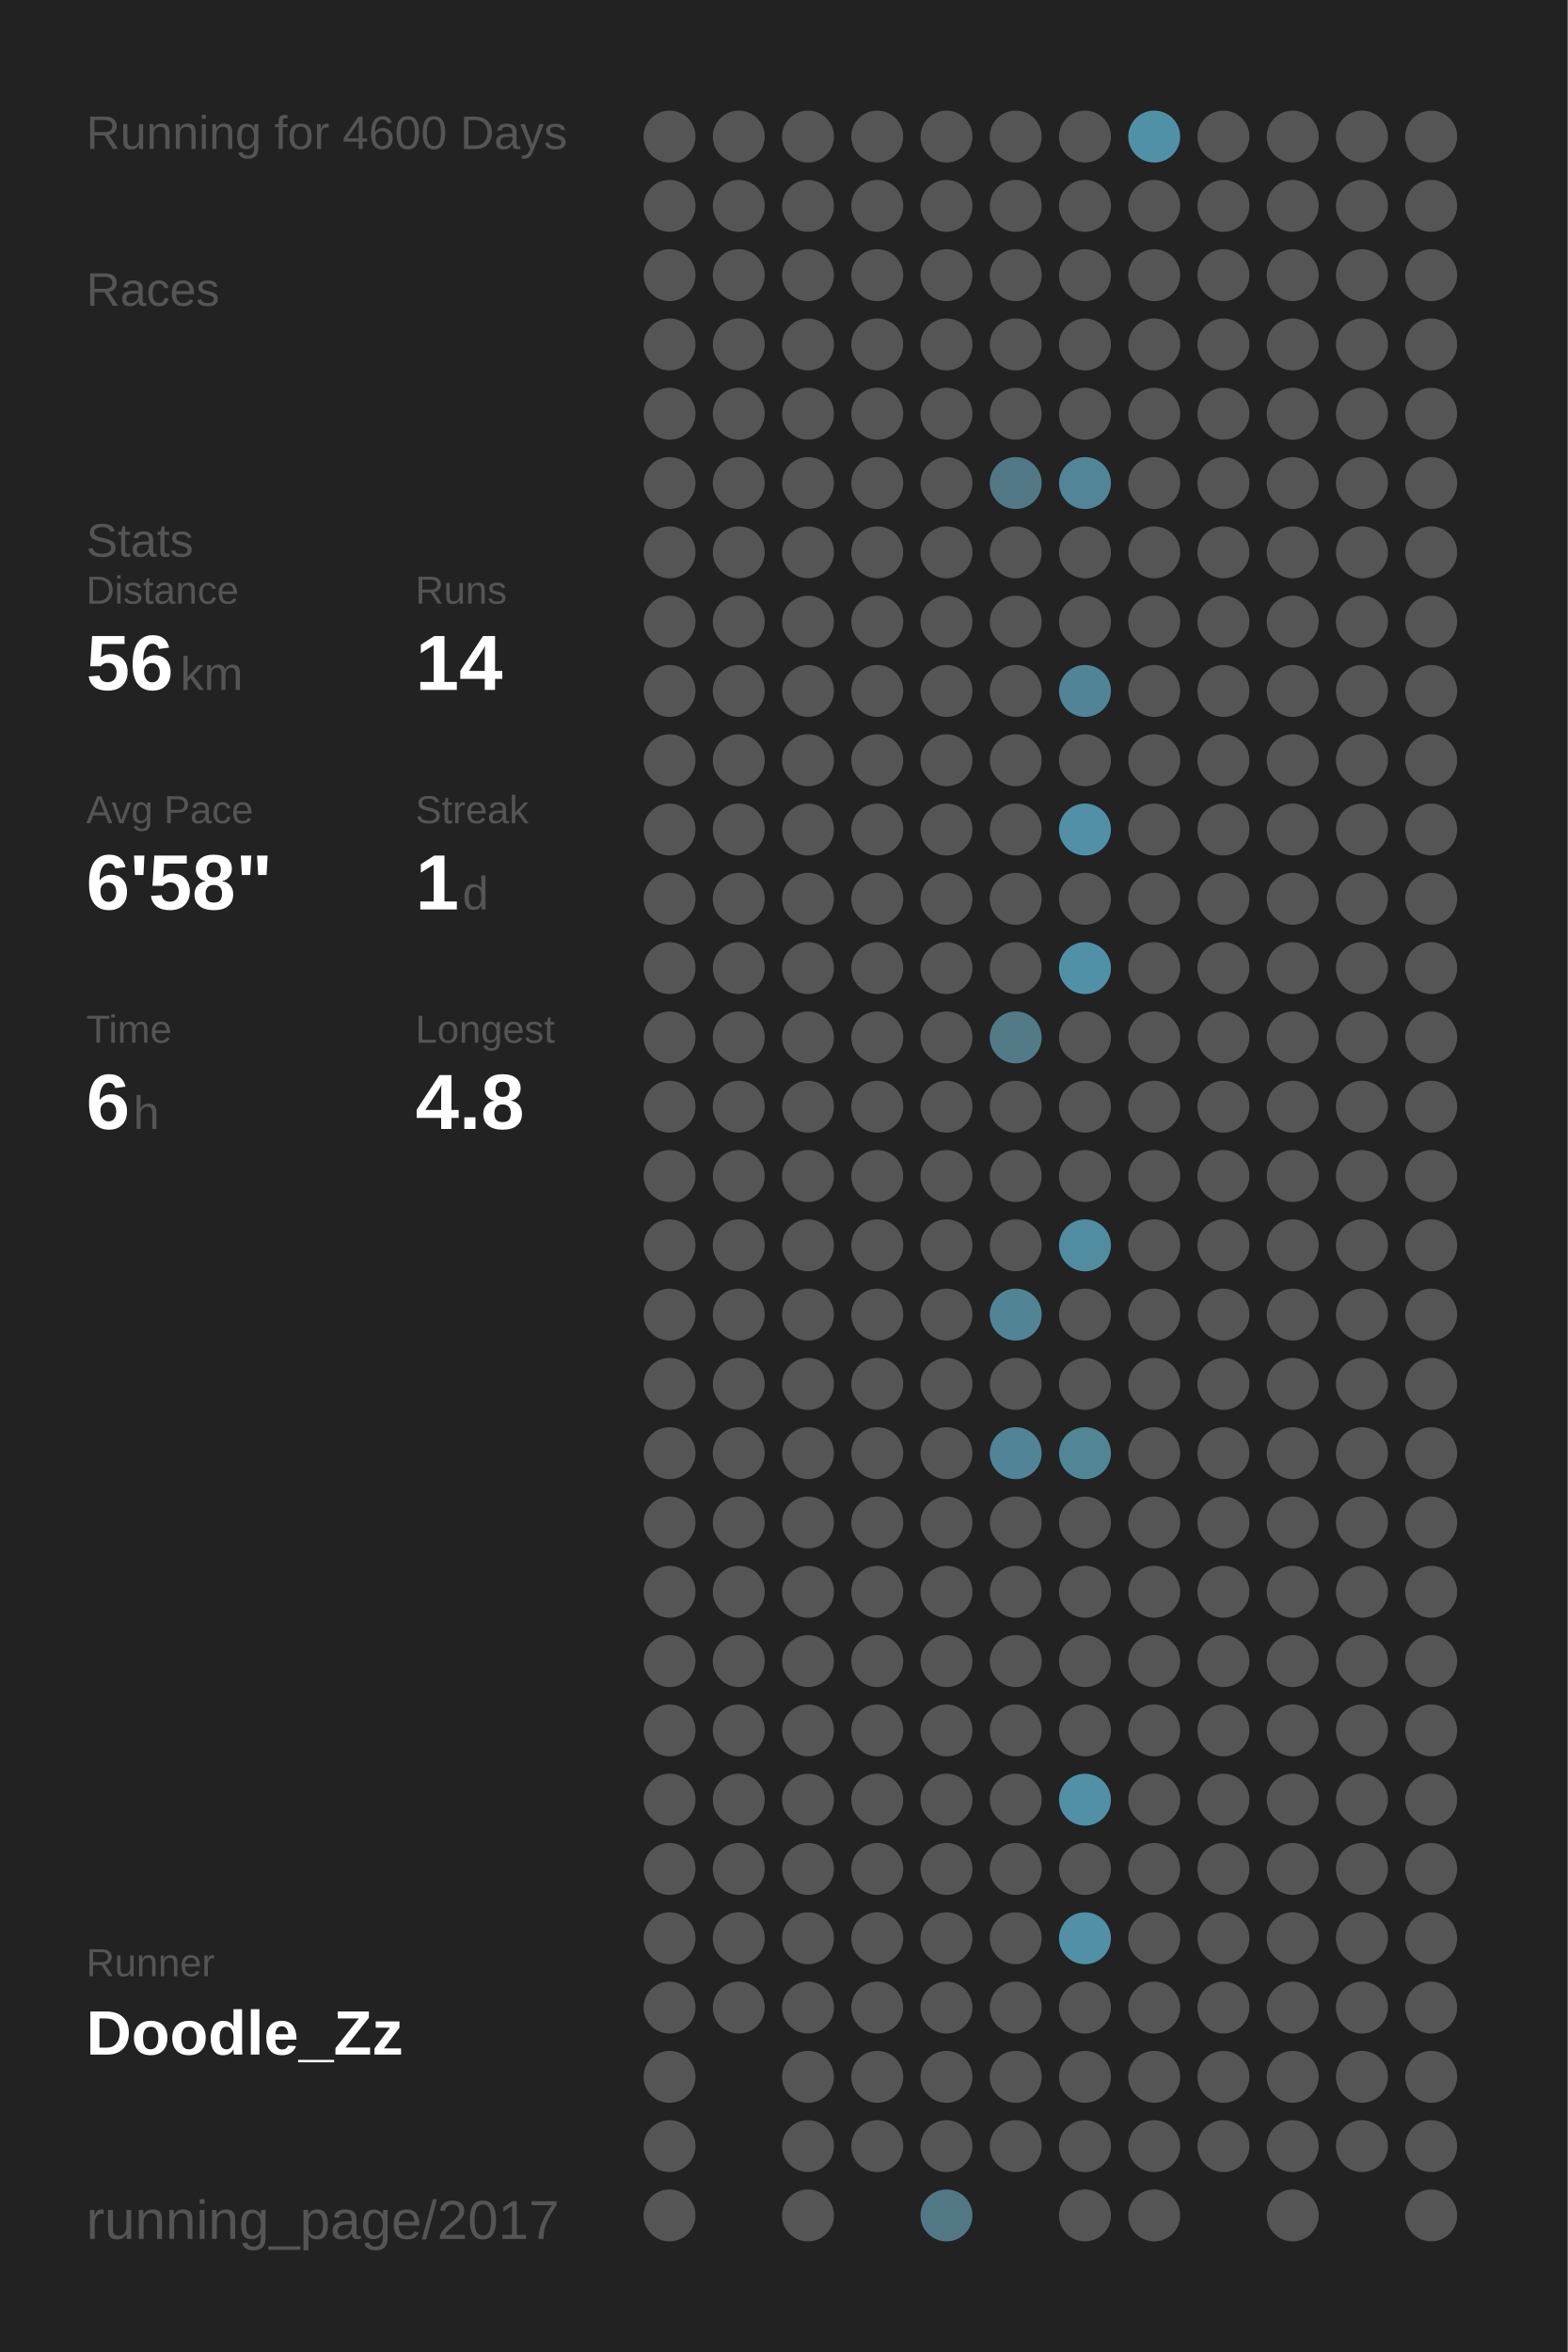
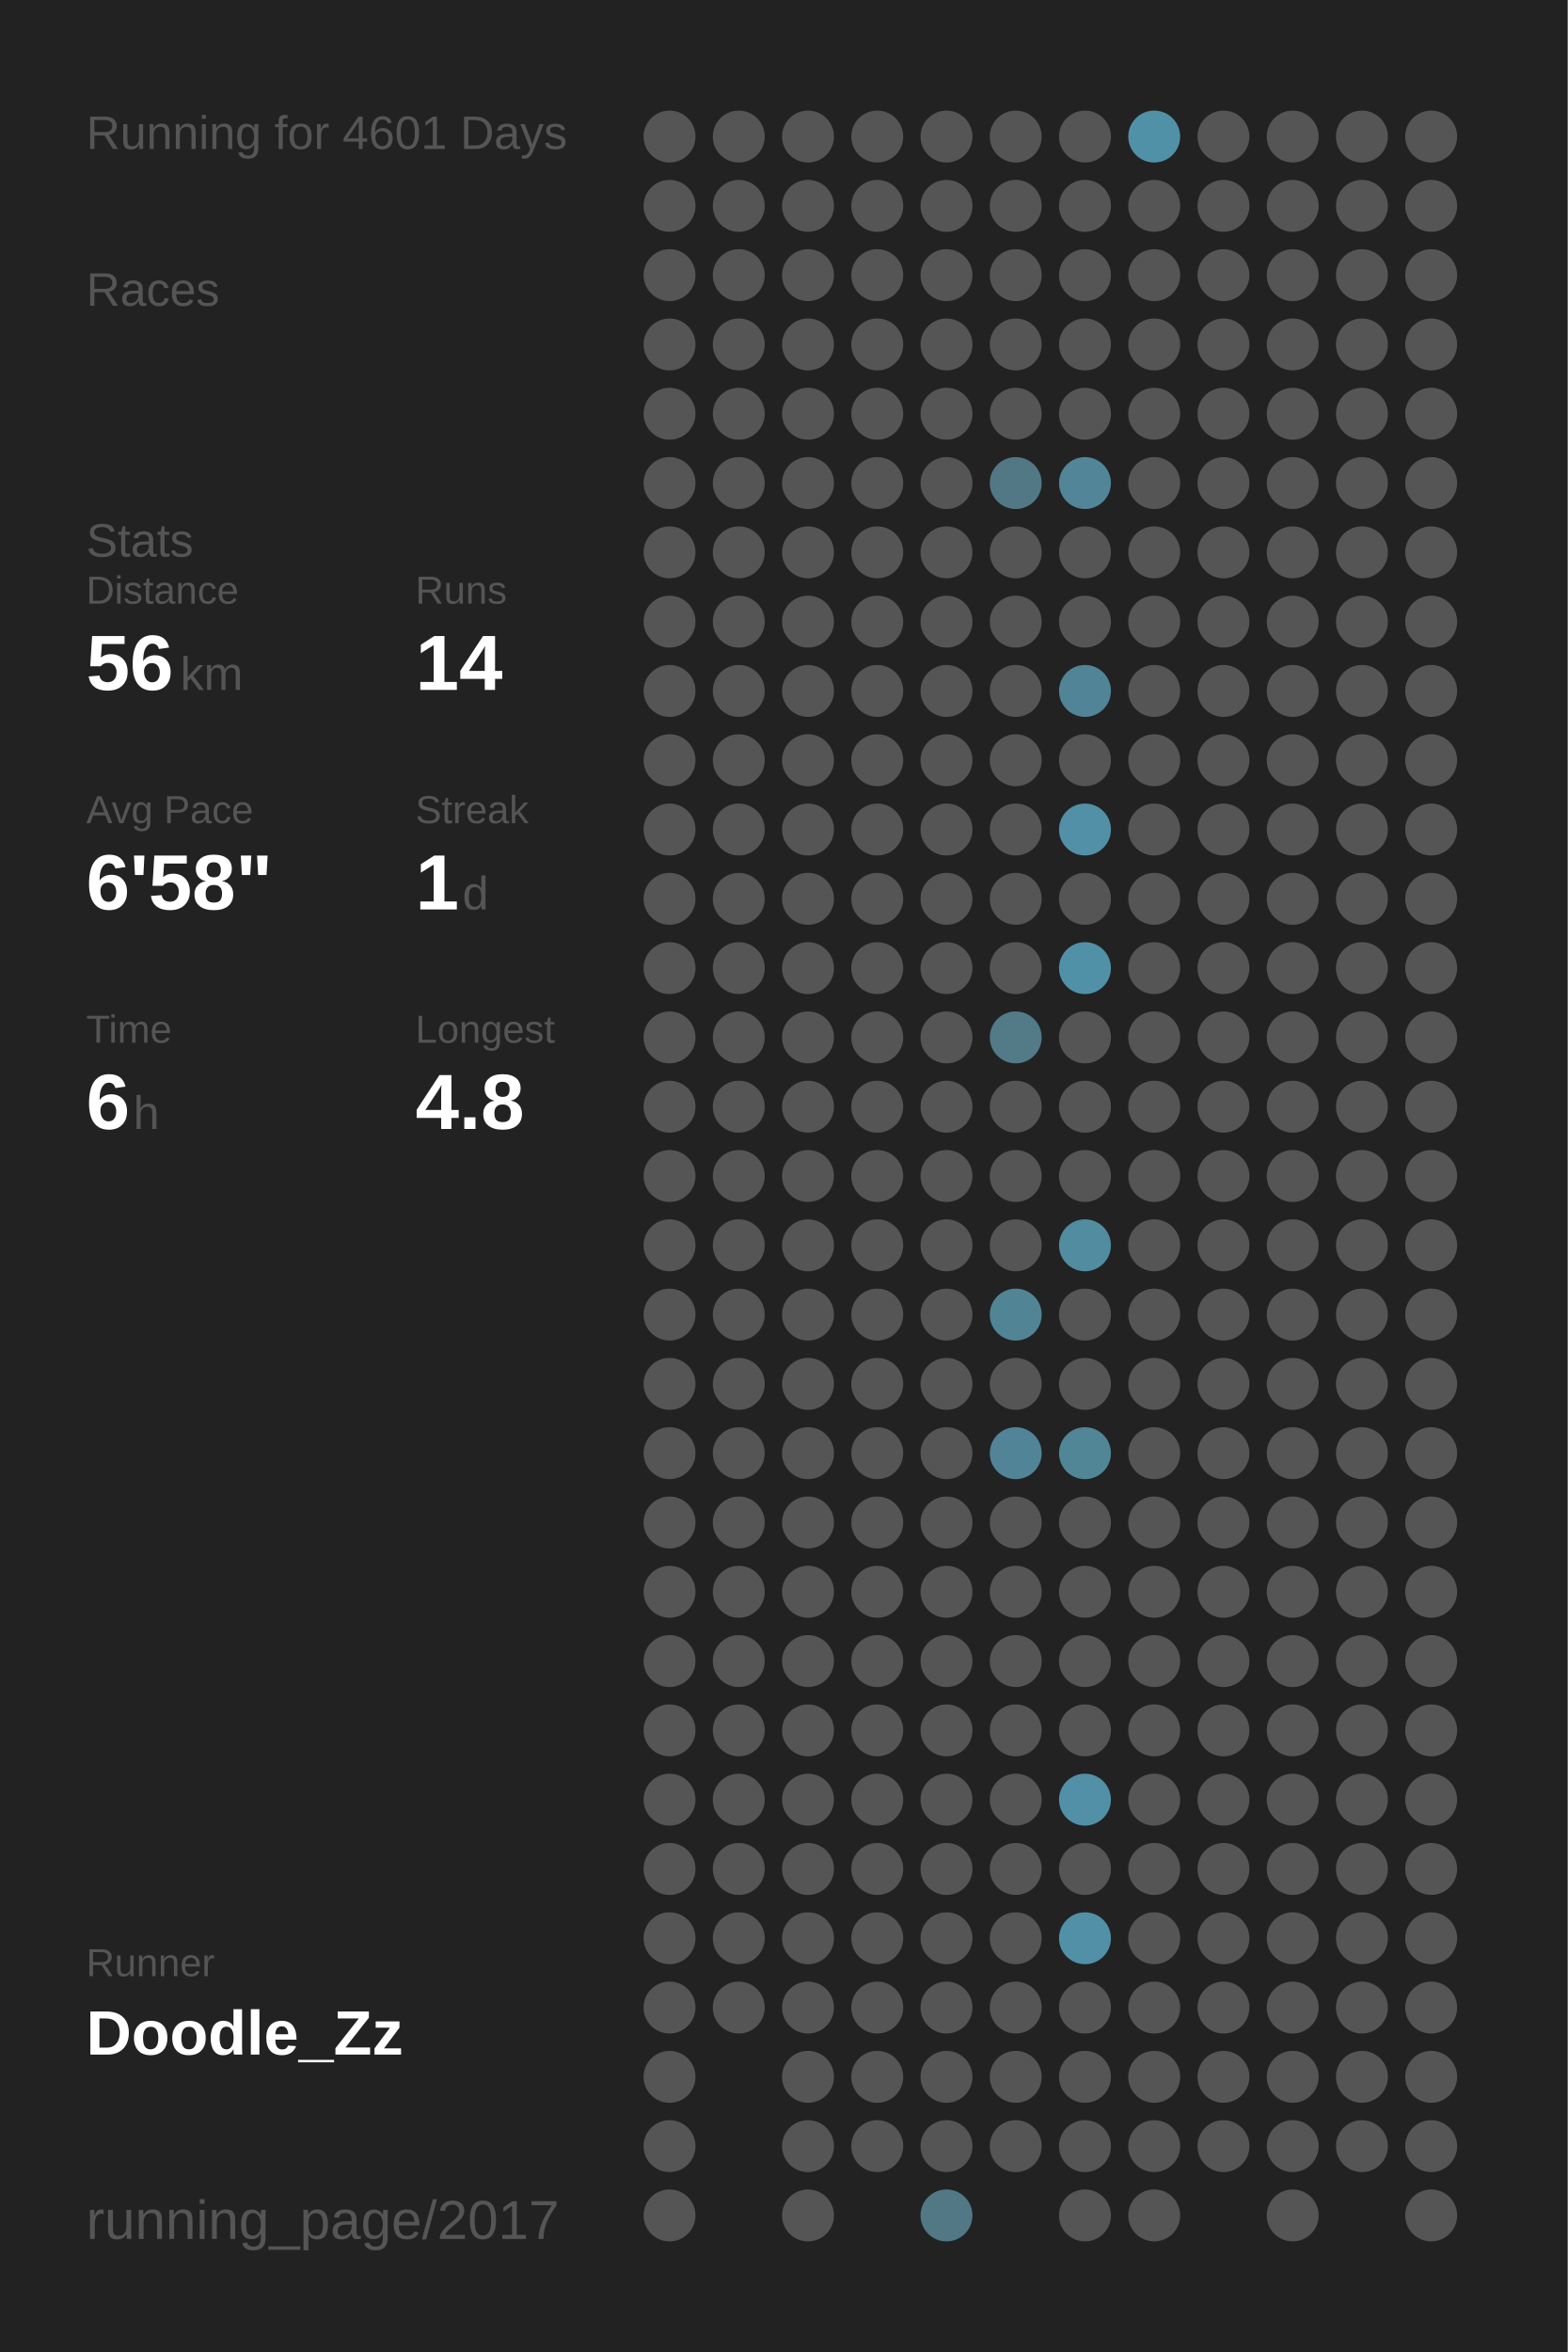
<svg xmlns="http://www.w3.org/2000/svg" baseProfile="full" height="300mm" version="1.1" viewBox="0,0,200,300" width="200mm">
  <defs />
  <rect fill="#222222" height="300" width="200" x="0" y="0" />
-   <text fill="#555555" style="font-size:6px; font-family:Arial;" x="11" y="19">Running for 4600 Days</text>
+   <text fill="#555555" style="font-size:6px; font-family:Arial;" x="11" y="19">Running for 4601 Days</text>
  <text fill="#555555" style="font-size:6px; font-family:Arial;" x="11" y="39">Races</text>
  <text fill="#555555" style="font-size:6px; font-family:Arial;" x="11" y="71">Stats</text>
  <text fill="#555555" style="font-size:5px; font-family:Arial;" x="11" y="77">Distance</text>
  <text fill="#FFFFFF" style="font-size:10px; font-family:Arial; font-weight:bold;" x="11" y="88">56</text>
  <text fill="#555555" style="font-size:6px; font-family:Arial;" x="23" y="88">km</text>
  <text fill="#555555" style="font-size:5px; font-family:Arial;" x="53" y="77">Runs</text>
  <text fill="#FFFFFF" style="font-size:10px; font-family:Arial; font-weight:bold;" x="53" y="88">14</text>
  <text fill="#555555" style="font-size:5px; font-family:Arial;" x="11" y="105">Avg Pace</text>
  <text fill="#FFFFFF" style="font-size:10px; font-family:Arial; font-weight:bold;" x="11" y="116">6'58"</text>
  <text fill="#555555" style="font-size:5px; font-family:Arial;" x="53" y="105">Streak</text>
  <text fill="#FFFFFF" style="font-size:10px; font-family:Arial; font-weight:bold;" x="53" y="116">1</text>
  <text fill="#555555" style="font-size:6px; font-family:Arial;" x="59" y="116">d</text>
  <text fill="#555555" style="font-size:5px; font-family:Arial;" x="11" y="133">Time</text>
  <text fill="#FFFFFF" style="font-size:10px; font-family:Arial; font-weight:bold;" x="11" y="144">6</text>
  <text fill="#555555" style="font-size:6px; font-family:Arial;" x="17" y="144">h</text>
  <text fill="#555555" style="font-size:5px; font-family:Arial;" x="53" y="133">Longest</text>
  <text fill="#FFFFFF" style="font-size:10px; font-family:Arial; font-weight:bold;" x="53" y="144">4.8</text>
  <text fill="#555555" style="font-size:5px; font-family:Arial;" x="11" y="252.065">Runner</text>
  <text fill="#FFFFFF" style="font-size:8px; font-family:Arial; font-weight:bold;" x="11" y="262.065">Doodle_Zz</text>
  <text fill="#555555" style="font-size:7px; font-family:Arial;" x="11" y="285.581">running_page/2017</text>
  <circle cx="85.417" cy="17.419" fill="#555555" r="3.312" />
  <circle cx="85.417" cy="26.258" fill="#555555" r="3.312" />
  <circle cx="85.417" cy="35.097" fill="#555555" r="3.312" />
  <circle cx="85.417" cy="43.935" fill="#555555" r="3.312" />
  <circle cx="85.417" cy="52.774" fill="#555555" r="3.312" />
  <circle cx="85.417" cy="61.613" fill="#555555" r="3.312" />
  <circle cx="85.417" cy="70.452" fill="#555555" r="3.312" />
  <circle cx="85.417" cy="79.29" fill="#555555" r="3.312" />
  <circle cx="85.417" cy="88.129" fill="#555555" r="3.312" />
  <circle cx="85.417" cy="96.968" fill="#555555" r="3.312" />
  <circle cx="85.417" cy="105.806" fill="#555555" r="3.312" />
  <circle cx="85.417" cy="114.645" fill="#555555" r="3.312" />
  <circle cx="85.417" cy="123.484" fill="#555555" r="3.312" />
  <circle cx="85.417" cy="132.323" fill="#555555" r="3.312" />
  <circle cx="85.417" cy="141.161" fill="#555555" r="3.312" />
  <circle cx="85.417" cy="150" fill="#555555" r="3.312" />
  <circle cx="85.417" cy="158.839" fill="#555555" r="3.312" />
  <circle cx="85.417" cy="167.677" fill="#555555" r="3.312" />
  <circle cx="85.417" cy="176.516" fill="#555555" r="3.312" />
  <circle cx="85.417" cy="185.355" fill="#555555" r="3.312" />
  <circle cx="85.417" cy="194.194" fill="#555555" r="3.312" />
  <circle cx="85.417" cy="203.032" fill="#555555" r="3.312" />
  <circle cx="85.417" cy="211.871" fill="#555555" r="3.312" />
  <circle cx="85.417" cy="220.71" fill="#555555" r="3.312" />
  <circle cx="85.417" cy="229.548" fill="#555555" r="3.312" />
  <circle cx="85.417" cy="238.387" fill="#555555" r="3.312" />
  <circle cx="85.417" cy="247.226" fill="#555555" r="3.312" />
  <circle cx="85.417" cy="256.065" fill="#555555" r="3.312" />
  <circle cx="85.417" cy="264.903" fill="#555555" r="3.312" />
  <circle cx="85.417" cy="273.742" fill="#555555" r="3.312" />
  <circle cx="85.417" cy="282.581" fill="#555555" r="3.312" />
  <circle cx="94.25" cy="17.419" fill="#555555" r="3.312" />
  <circle cx="94.25" cy="26.258" fill="#555555" r="3.312" />
  <circle cx="94.25" cy="35.097" fill="#555555" r="3.312" />
  <circle cx="94.25" cy="43.935" fill="#555555" r="3.312" />
  <circle cx="94.25" cy="52.774" fill="#555555" r="3.312" />
  <circle cx="94.25" cy="61.613" fill="#555555" r="3.312" />
  <circle cx="94.25" cy="70.452" fill="#555555" r="3.312" />
  <circle cx="94.25" cy="79.29" fill="#555555" r="3.312" />
  <circle cx="94.25" cy="88.129" fill="#555555" r="3.312" />
  <circle cx="94.25" cy="96.968" fill="#555555" r="3.312" />
  <circle cx="94.25" cy="105.806" fill="#555555" r="3.312" />
  <circle cx="94.25" cy="114.645" fill="#555555" r="3.312" />
  <circle cx="94.25" cy="123.484" fill="#555555" r="3.312" />
  <circle cx="94.25" cy="132.323" fill="#555555" r="3.312" />
  <circle cx="94.25" cy="141.161" fill="#555555" r="3.312" />
  <circle cx="94.25" cy="150" fill="#555555" r="3.312" />
  <circle cx="94.25" cy="158.839" fill="#555555" r="3.312" />
  <circle cx="94.25" cy="167.677" fill="#555555" r="3.312" />
  <circle cx="94.25" cy="176.516" fill="#555555" r="3.312" />
  <circle cx="94.25" cy="185.355" fill="#555555" r="3.312" />
  <circle cx="94.25" cy="194.194" fill="#555555" r="3.312" />
  <circle cx="94.25" cy="203.032" fill="#555555" r="3.312" />
  <circle cx="94.25" cy="211.871" fill="#555555" r="3.312" />
  <circle cx="94.25" cy="220.71" fill="#555555" r="3.312" />
  <circle cx="94.25" cy="229.548" fill="#555555" r="3.312" />
  <circle cx="94.25" cy="238.387" fill="#555555" r="3.312" />
  <circle cx="94.25" cy="247.226" fill="#555555" r="3.312" />
  <circle cx="94.25" cy="256.065" fill="#555555" r="3.312" />
  <circle cx="103.083" cy="17.419" fill="#555555" r="3.312" />
  <circle cx="103.083" cy="26.258" fill="#555555" r="3.312" />
  <circle cx="103.083" cy="35.097" fill="#555555" r="3.312" />
  <circle cx="103.083" cy="43.935" fill="#555555" r="3.312" />
  <circle cx="103.083" cy="52.774" fill="#555555" r="3.312" />
  <circle cx="103.083" cy="61.613" fill="#555555" r="3.312" />
  <circle cx="103.083" cy="70.452" fill="#555555" r="3.312" />
  <circle cx="103.083" cy="79.29" fill="#555555" r="3.312" />
  <circle cx="103.083" cy="88.129" fill="#555555" r="3.312" />
  <circle cx="103.083" cy="96.968" fill="#555555" r="3.312" />
  <circle cx="103.083" cy="105.806" fill="#555555" r="3.312" />
  <circle cx="103.083" cy="114.645" fill="#555555" r="3.312" />
  <circle cx="103.083" cy="123.484" fill="#555555" r="3.312" />
  <circle cx="103.083" cy="132.323" fill="#555555" r="3.312" />
  <circle cx="103.083" cy="141.161" fill="#555555" r="3.312" />
  <circle cx="103.083" cy="150" fill="#555555" r="3.312" />
  <circle cx="103.083" cy="158.839" fill="#555555" r="3.312" />
  <circle cx="103.083" cy="167.677" fill="#555555" r="3.312" />
  <circle cx="103.083" cy="176.516" fill="#555555" r="3.312" />
  <circle cx="103.083" cy="185.355" fill="#555555" r="3.312" />
  <circle cx="103.083" cy="194.194" fill="#555555" r="3.312" />
  <circle cx="103.083" cy="203.032" fill="#555555" r="3.312" />
  <circle cx="103.083" cy="211.871" fill="#555555" r="3.312" />
  <circle cx="103.083" cy="220.71" fill="#555555" r="3.312" />
  <circle cx="103.083" cy="229.548" fill="#555555" r="3.312" />
  <circle cx="103.083" cy="238.387" fill="#555555" r="3.312" />
  <circle cx="103.083" cy="247.226" fill="#555555" r="3.312" />
  <circle cx="103.083" cy="256.065" fill="#555555" r="3.312" />
  <circle cx="103.083" cy="264.903" fill="#555555" r="3.312" />
  <circle cx="103.083" cy="273.742" fill="#555555" r="3.312" />
  <circle cx="103.083" cy="282.581" fill="#555555" r="3.312" />
  <circle cx="111.917" cy="17.419" fill="#555555" r="3.312" />
  <circle cx="111.917" cy="26.258" fill="#555555" r="3.312" />
  <circle cx="111.917" cy="35.097" fill="#555555" r="3.312" />
  <circle cx="111.917" cy="43.935" fill="#555555" r="3.312" />
  <circle cx="111.917" cy="52.774" fill="#555555" r="3.312" />
  <circle cx="111.917" cy="61.613" fill="#555555" r="3.312" />
  <circle cx="111.917" cy="70.452" fill="#555555" r="3.312" />
  <circle cx="111.917" cy="79.29" fill="#555555" r="3.312" />
  <circle cx="111.917" cy="88.129" fill="#555555" r="3.312" />
  <circle cx="111.917" cy="96.968" fill="#555555" r="3.312" />
  <circle cx="111.917" cy="105.806" fill="#555555" r="3.312" />
  <circle cx="111.917" cy="114.645" fill="#555555" r="3.312" />
  <circle cx="111.917" cy="123.484" fill="#555555" r="3.312" />
  <circle cx="111.917" cy="132.323" fill="#555555" r="3.312" />
  <circle cx="111.917" cy="141.161" fill="#555555" r="3.312" />
  <circle cx="111.917" cy="150" fill="#555555" r="3.312" />
  <circle cx="111.917" cy="158.839" fill="#555555" r="3.312" />
  <circle cx="111.917" cy="167.677" fill="#555555" r="3.312" />
  <circle cx="111.917" cy="176.516" fill="#555555" r="3.312" />
  <circle cx="111.917" cy="185.355" fill="#555555" r="3.312" />
  <circle cx="111.917" cy="194.194" fill="#555555" r="3.312" />
  <circle cx="111.917" cy="203.032" fill="#555555" r="3.312" />
  <circle cx="111.917" cy="211.871" fill="#555555" r="3.312" />
  <circle cx="111.917" cy="220.71" fill="#555555" r="3.312" />
  <circle cx="111.917" cy="229.548" fill="#555555" r="3.312" />
  <circle cx="111.917" cy="238.387" fill="#555555" r="3.312" />
  <circle cx="111.917" cy="247.226" fill="#555555" r="3.312" />
  <circle cx="111.917" cy="256.065" fill="#555555" r="3.312" />
  <circle cx="111.917" cy="264.903" fill="#555555" r="3.312" />
  <circle cx="111.917" cy="273.742" fill="#555555" r="3.312" />
  <circle cx="120.75" cy="17.419" fill="#555555" r="3.312" />
  <circle cx="120.75" cy="26.258" fill="#555555" r="3.312" />
  <circle cx="120.75" cy="35.097" fill="#555555" r="3.312" />
  <circle cx="120.75" cy="43.935" fill="#555555" r="3.312" />
  <circle cx="120.75" cy="52.774" fill="#555555" r="3.312" />
  <circle cx="120.75" cy="61.613" fill="#555555" r="3.312" />
  <circle cx="120.75" cy="70.452" fill="#555555" r="3.312" />
  <circle cx="120.75" cy="79.29" fill="#555555" r="3.312" />
  <circle cx="120.75" cy="88.129" fill="#555555" r="3.312" />
  <circle cx="120.75" cy="96.968" fill="#555555" r="3.312" />
  <circle cx="120.75" cy="105.806" fill="#555555" r="3.312" />
  <circle cx="120.75" cy="114.645" fill="#555555" r="3.312" />
  <circle cx="120.75" cy="123.484" fill="#555555" r="3.312" />
  <circle cx="120.75" cy="132.323" fill="#555555" r="3.312" />
  <circle cx="120.75" cy="141.161" fill="#555555" r="3.312" />
  <circle cx="120.75" cy="150" fill="#555555" r="3.312" />
  <circle cx="120.75" cy="158.839" fill="#555555" r="3.312" />
  <circle cx="120.75" cy="167.677" fill="#555555" r="3.312" />
  <circle cx="120.75" cy="176.516" fill="#555555" r="3.312" />
  <circle cx="120.75" cy="185.355" fill="#555555" r="3.312" />
  <circle cx="120.75" cy="194.194" fill="#555555" r="3.312" />
  <circle cx="120.75" cy="203.032" fill="#555555" r="3.312" />
  <circle cx="120.75" cy="211.871" fill="#555555" r="3.312" />
  <circle cx="120.75" cy="220.71" fill="#555555" r="3.312" />
  <circle cx="120.75" cy="229.548" fill="#555555" r="3.312" />
  <circle cx="120.75" cy="238.387" fill="#555555" r="3.312" />
  <circle cx="120.75" cy="247.226" fill="#555555" r="3.312" />
  <circle cx="120.75" cy="256.065" fill="#555555" r="3.312" />
  <circle cx="120.75" cy="264.903" fill="#555555" r="3.312" />
  <circle cx="120.75" cy="273.742" fill="#555555" r="3.312" />
  <circle cx="120.75" cy="282.581" fill="#527885" r="3.312" />
  <circle cx="129.583" cy="17.419" fill="#555555" r="3.312" />
  <circle cx="129.583" cy="26.258" fill="#555555" r="3.312" />
  <circle cx="129.583" cy="35.097" fill="#555555" r="3.312" />
  <circle cx="129.583" cy="43.935" fill="#555555" r="3.312" />
  <circle cx="129.583" cy="52.774" fill="#555555" r="3.312" />
  <circle cx="129.583" cy="61.613" fill="#527885" r="3.312" />
  <circle cx="129.583" cy="70.452" fill="#555555" r="3.312" />
  <circle cx="129.583" cy="79.29" fill="#555555" r="3.312" />
  <circle cx="129.583" cy="88.129" fill="#555555" r="3.312" />
  <circle cx="129.583" cy="96.968" fill="#555555" r="3.312" />
  <circle cx="129.583" cy="105.806" fill="#555555" r="3.312" />
  <circle cx="129.583" cy="114.645" fill="#555555" r="3.312" />
  <circle cx="129.583" cy="123.484" fill="#555555" r="3.312" />
  <circle cx="129.583" cy="132.323" fill="#527a87" r="3.312" />
  <circle cx="129.583" cy="141.161" fill="#555555" r="3.312" />
  <circle cx="129.583" cy="150" fill="#555555" r="3.312" />
  <circle cx="129.583" cy="158.839" fill="#555555" r="3.312" />
  <circle cx="129.583" cy="167.677" fill="#518596" r="3.312" />
  <circle cx="129.583" cy="176.516" fill="#555555" r="3.312" />
  <circle cx="129.583" cy="185.355" fill="#518496" r="3.312" />
  <circle cx="129.583" cy="194.194" fill="#555555" r="3.312" />
  <circle cx="129.583" cy="203.032" fill="#555555" r="3.312" />
  <circle cx="129.583" cy="211.871" fill="#555555" r="3.312" />
  <circle cx="129.583" cy="220.71" fill="#555555" r="3.312" />
  <circle cx="129.583" cy="229.548" fill="#555555" r="3.312" />
  <circle cx="129.583" cy="238.387" fill="#555555" r="3.312" />
  <circle cx="129.583" cy="247.226" fill="#555555" r="3.312" />
  <circle cx="129.583" cy="256.065" fill="#555555" r="3.312" />
  <circle cx="129.583" cy="264.903" fill="#555555" r="3.312" />
  <circle cx="129.583" cy="273.742" fill="#555555" r="3.312" />
  <circle cx="138.417" cy="17.419" fill="#555555" r="3.312" />
  <circle cx="138.417" cy="26.258" fill="#555555" r="3.312" />
  <circle cx="138.417" cy="35.097" fill="#555555" r="3.312" />
  <circle cx="138.417" cy="43.935" fill="#555555" r="3.312" />
  <circle cx="138.417" cy="52.774" fill="#555555" r="3.312" />
  <circle cx="138.417" cy="61.613" fill="#518597" r="3.312" />
  <circle cx="138.417" cy="70.452" fill="#555555" r="3.312" />
  <circle cx="138.417" cy="79.29" fill="#555555" r="3.312" />
  <circle cx="138.417" cy="88.129" fill="#518496" r="3.312" />
  <circle cx="138.417" cy="96.968" fill="#555555" r="3.312" />
  <circle cx="138.417" cy="105.806" fill="#5190a6" r="3.312" />
  <circle cx="138.417" cy="114.645" fill="#555555" r="3.312" />
  <circle cx="138.417" cy="123.484" fill="#5191a7" r="3.312" />
  <circle cx="138.417" cy="132.323" fill="#555555" r="3.312" />
  <circle cx="138.417" cy="141.161" fill="#555555" r="3.312" />
  <circle cx="138.417" cy="150" fill="#555555" r="3.312" />
  <circle cx="138.417" cy="158.839" fill="#518ca0" r="3.312" />
  <circle cx="138.417" cy="167.677" fill="#555555" r="3.312" />
  <circle cx="138.417" cy="176.516" fill="#555555" r="3.312" />
  <circle cx="138.417" cy="185.355" fill="#518697" r="3.312" />
  <circle cx="138.417" cy="194.194" fill="#555555" r="3.312" />
  <circle cx="138.417" cy="203.032" fill="#555555" r="3.312" />
  <circle cx="138.417" cy="211.871" fill="#555555" r="3.312" />
  <circle cx="138.417" cy="220.71" fill="#555555" r="3.312" />
  <circle cx="138.417" cy="229.548" fill="#5190a6" r="3.312" />
  <circle cx="138.417" cy="238.387" fill="#555555" r="3.312" />
  <circle cx="138.417" cy="247.226" fill="#5190a6" r="3.312" />
  <circle cx="138.417" cy="256.065" fill="#555555" r="3.312" />
  <circle cx="138.417" cy="264.903" fill="#555555" r="3.312" />
  <circle cx="138.417" cy="273.742" fill="#555555" r="3.312" />
  <circle cx="138.417" cy="282.581" fill="#555555" r="3.312" />
  <circle cx="147.25" cy="17.419" fill="#5191a7" r="3.312" />
  <circle cx="147.25" cy="26.258" fill="#555555" r="3.312" />
  <circle cx="147.25" cy="35.097" fill="#555555" r="3.312" />
  <circle cx="147.25" cy="43.935" fill="#555555" r="3.312" />
  <circle cx="147.25" cy="52.774" fill="#555555" r="3.312" />
  <circle cx="147.25" cy="61.613" fill="#555555" r="3.312" />
  <circle cx="147.25" cy="70.452" fill="#555555" r="3.312" />
  <circle cx="147.25" cy="79.29" fill="#555555" r="3.312" />
  <circle cx="147.25" cy="88.129" fill="#555555" r="3.312" />
  <circle cx="147.25" cy="96.968" fill="#555555" r="3.312" />
  <circle cx="147.25" cy="105.806" fill="#555555" r="3.312" />
  <circle cx="147.25" cy="114.645" fill="#555555" r="3.312" />
  <circle cx="147.25" cy="123.484" fill="#555555" r="3.312" />
  <circle cx="147.25" cy="132.323" fill="#555555" r="3.312" />
  <circle cx="147.25" cy="141.161" fill="#555555" r="3.312" />
  <circle cx="147.25" cy="150" fill="#555555" r="3.312" />
  <circle cx="147.25" cy="158.839" fill="#555555" r="3.312" />
  <circle cx="147.25" cy="167.677" fill="#555555" r="3.312" />
  <circle cx="147.25" cy="176.516" fill="#555555" r="3.312" />
  <circle cx="147.25" cy="185.355" fill="#555555" r="3.312" />
  <circle cx="147.25" cy="194.194" fill="#555555" r="3.312" />
  <circle cx="147.25" cy="203.032" fill="#555555" r="3.312" />
  <circle cx="147.25" cy="211.871" fill="#555555" r="3.312" />
  <circle cx="147.25" cy="220.71" fill="#555555" r="3.312" />
  <circle cx="147.25" cy="229.548" fill="#555555" r="3.312" />
  <circle cx="147.25" cy="238.387" fill="#555555" r="3.312" />
  <circle cx="147.25" cy="247.226" fill="#555555" r="3.312" />
  <circle cx="147.25" cy="256.065" fill="#555555" r="3.312" />
  <circle cx="147.25" cy="264.903" fill="#555555" r="3.312" />
  <circle cx="147.25" cy="273.742" fill="#555555" r="3.312" />
  <circle cx="147.25" cy="282.581" fill="#555555" r="3.312" />
  <circle cx="156.083" cy="17.419" fill="#555555" r="3.312" />
  <circle cx="156.083" cy="26.258" fill="#555555" r="3.312" />
  <circle cx="156.083" cy="35.097" fill="#555555" r="3.312" />
  <circle cx="156.083" cy="43.935" fill="#555555" r="3.312" />
  <circle cx="156.083" cy="52.774" fill="#555555" r="3.312" />
  <circle cx="156.083" cy="61.613" fill="#555555" r="3.312" />
  <circle cx="156.083" cy="70.452" fill="#555555" r="3.312" />
  <circle cx="156.083" cy="79.29" fill="#555555" r="3.312" />
  <circle cx="156.083" cy="88.129" fill="#555555" r="3.312" />
  <circle cx="156.083" cy="96.968" fill="#555555" r="3.312" />
  <circle cx="156.083" cy="105.806" fill="#555555" r="3.312" />
  <circle cx="156.083" cy="114.645" fill="#555555" r="3.312" />
  <circle cx="156.083" cy="123.484" fill="#555555" r="3.312" />
  <circle cx="156.083" cy="132.323" fill="#555555" r="3.312" />
  <circle cx="156.083" cy="141.161" fill="#555555" r="3.312" />
  <circle cx="156.083" cy="150" fill="#555555" r="3.312" />
  <circle cx="156.083" cy="158.839" fill="#555555" r="3.312" />
  <circle cx="156.083" cy="167.677" fill="#555555" r="3.312" />
  <circle cx="156.083" cy="176.516" fill="#555555" r="3.312" />
  <circle cx="156.083" cy="185.355" fill="#555555" r="3.312" />
  <circle cx="156.083" cy="194.194" fill="#555555" r="3.312" />
  <circle cx="156.083" cy="203.032" fill="#555555" r="3.312" />
  <circle cx="156.083" cy="211.871" fill="#555555" r="3.312" />
  <circle cx="156.083" cy="220.71" fill="#555555" r="3.312" />
  <circle cx="156.083" cy="229.548" fill="#555555" r="3.312" />
  <circle cx="156.083" cy="238.387" fill="#555555" r="3.312" />
  <circle cx="156.083" cy="247.226" fill="#555555" r="3.312" />
  <circle cx="156.083" cy="256.065" fill="#555555" r="3.312" />
  <circle cx="156.083" cy="264.903" fill="#555555" r="3.312" />
  <circle cx="156.083" cy="273.742" fill="#555555" r="3.312" />
  <circle cx="164.917" cy="17.419" fill="#555555" r="3.312" />
  <circle cx="164.917" cy="26.258" fill="#555555" r="3.312" />
  <circle cx="164.917" cy="35.097" fill="#555555" r="3.312" />
  <circle cx="164.917" cy="43.935" fill="#555555" r="3.312" />
  <circle cx="164.917" cy="52.774" fill="#555555" r="3.312" />
  <circle cx="164.917" cy="61.613" fill="#555555" r="3.312" />
  <circle cx="164.917" cy="70.452" fill="#555555" r="3.312" />
  <circle cx="164.917" cy="79.29" fill="#555555" r="3.312" />
  <circle cx="164.917" cy="88.129" fill="#555555" r="3.312" />
  <circle cx="164.917" cy="96.968" fill="#555555" r="3.312" />
  <circle cx="164.917" cy="105.806" fill="#555555" r="3.312" />
  <circle cx="164.917" cy="114.645" fill="#555555" r="3.312" />
  <circle cx="164.917" cy="123.484" fill="#555555" r="3.312" />
  <circle cx="164.917" cy="132.323" fill="#555555" r="3.312" />
  <circle cx="164.917" cy="141.161" fill="#555555" r="3.312" />
  <circle cx="164.917" cy="150" fill="#555555" r="3.312" />
  <circle cx="164.917" cy="158.839" fill="#555555" r="3.312" />
  <circle cx="164.917" cy="167.677" fill="#555555" r="3.312" />
  <circle cx="164.917" cy="176.516" fill="#555555" r="3.312" />
  <circle cx="164.917" cy="185.355" fill="#555555" r="3.312" />
  <circle cx="164.917" cy="194.194" fill="#555555" r="3.312" />
  <circle cx="164.917" cy="203.032" fill="#555555" r="3.312" />
  <circle cx="164.917" cy="211.871" fill="#555555" r="3.312" />
  <circle cx="164.917" cy="220.71" fill="#555555" r="3.312" />
  <circle cx="164.917" cy="229.548" fill="#555555" r="3.312" />
  <circle cx="164.917" cy="238.387" fill="#555555" r="3.312" />
  <circle cx="164.917" cy="247.226" fill="#555555" r="3.312" />
  <circle cx="164.917" cy="256.065" fill="#555555" r="3.312" />
  <circle cx="164.917" cy="264.903" fill="#555555" r="3.312" />
  <circle cx="164.917" cy="273.742" fill="#555555" r="3.312" />
  <circle cx="164.917" cy="282.581" fill="#555555" r="3.312" />
  <circle cx="173.75" cy="17.419" fill="#555555" r="3.312" />
  <circle cx="173.75" cy="26.258" fill="#555555" r="3.312" />
  <circle cx="173.75" cy="35.097" fill="#555555" r="3.312" />
  <circle cx="173.75" cy="43.935" fill="#555555" r="3.312" />
  <circle cx="173.75" cy="52.774" fill="#555555" r="3.312" />
  <circle cx="173.75" cy="61.613" fill="#555555" r="3.312" />
  <circle cx="173.75" cy="70.452" fill="#555555" r="3.312" />
  <circle cx="173.75" cy="79.29" fill="#555555" r="3.312" />
  <circle cx="173.75" cy="88.129" fill="#555555" r="3.312" />
  <circle cx="173.75" cy="96.968" fill="#555555" r="3.312" />
  <circle cx="173.75" cy="105.806" fill="#555555" r="3.312" />
  <circle cx="173.75" cy="114.645" fill="#555555" r="3.312" />
  <circle cx="173.75" cy="123.484" fill="#555555" r="3.312" />
  <circle cx="173.75" cy="132.323" fill="#555555" r="3.312" />
  <circle cx="173.75" cy="141.161" fill="#555555" r="3.312" />
  <circle cx="173.75" cy="150" fill="#555555" r="3.312" />
  <circle cx="173.75" cy="158.839" fill="#555555" r="3.312" />
  <circle cx="173.75" cy="167.677" fill="#555555" r="3.312" />
  <circle cx="173.75" cy="176.516" fill="#555555" r="3.312" />
  <circle cx="173.75" cy="185.355" fill="#555555" r="3.312" />
  <circle cx="173.75" cy="194.194" fill="#555555" r="3.312" />
  <circle cx="173.75" cy="203.032" fill="#555555" r="3.312" />
  <circle cx="173.75" cy="211.871" fill="#555555" r="3.312" />
  <circle cx="173.75" cy="220.71" fill="#555555" r="3.312" />
  <circle cx="173.75" cy="229.548" fill="#555555" r="3.312" />
  <circle cx="173.75" cy="238.387" fill="#555555" r="3.312" />
  <circle cx="173.75" cy="247.226" fill="#555555" r="3.312" />
  <circle cx="173.75" cy="256.065" fill="#555555" r="3.312" />
  <circle cx="173.75" cy="264.903" fill="#555555" r="3.312" />
  <circle cx="173.75" cy="273.742" fill="#555555" r="3.312" />
  <circle cx="182.583" cy="17.419" fill="#555555" r="3.312" />
  <circle cx="182.583" cy="26.258" fill="#555555" r="3.312" />
  <circle cx="182.583" cy="35.097" fill="#555555" r="3.312" />
  <circle cx="182.583" cy="43.935" fill="#555555" r="3.312" />
  <circle cx="182.583" cy="52.774" fill="#555555" r="3.312" />
  <circle cx="182.583" cy="61.613" fill="#555555" r="3.312" />
  <circle cx="182.583" cy="70.452" fill="#555555" r="3.312" />
  <circle cx="182.583" cy="79.29" fill="#555555" r="3.312" />
  <circle cx="182.583" cy="88.129" fill="#555555" r="3.312" />
  <circle cx="182.583" cy="96.968" fill="#555555" r="3.312" />
  <circle cx="182.583" cy="105.806" fill="#555555" r="3.312" />
  <circle cx="182.583" cy="114.645" fill="#555555" r="3.312" />
  <circle cx="182.583" cy="123.484" fill="#555555" r="3.312" />
  <circle cx="182.583" cy="132.323" fill="#555555" r="3.312" />
  <circle cx="182.583" cy="141.161" fill="#555555" r="3.312" />
  <circle cx="182.583" cy="150" fill="#555555" r="3.312" />
  <circle cx="182.583" cy="158.839" fill="#555555" r="3.312" />
  <circle cx="182.583" cy="167.677" fill="#555555" r="3.312" />
  <circle cx="182.583" cy="176.516" fill="#555555" r="3.312" />
  <circle cx="182.583" cy="185.355" fill="#555555" r="3.312" />
  <circle cx="182.583" cy="194.194" fill="#555555" r="3.312" />
  <circle cx="182.583" cy="203.032" fill="#555555" r="3.312" />
  <circle cx="182.583" cy="211.871" fill="#555555" r="3.312" />
  <circle cx="182.583" cy="220.71" fill="#555555" r="3.312" />
  <circle cx="182.583" cy="229.548" fill="#555555" r="3.312" />
  <circle cx="182.583" cy="238.387" fill="#555555" r="3.312" />
  <circle cx="182.583" cy="247.226" fill="#555555" r="3.312" />
  <circle cx="182.583" cy="256.065" fill="#555555" r="3.312" />
  <circle cx="182.583" cy="264.903" fill="#555555" r="3.312" />
  <circle cx="182.583" cy="273.742" fill="#555555" r="3.312" />
  <circle cx="182.583" cy="282.581" fill="#555555" r="3.312" />
</svg>
